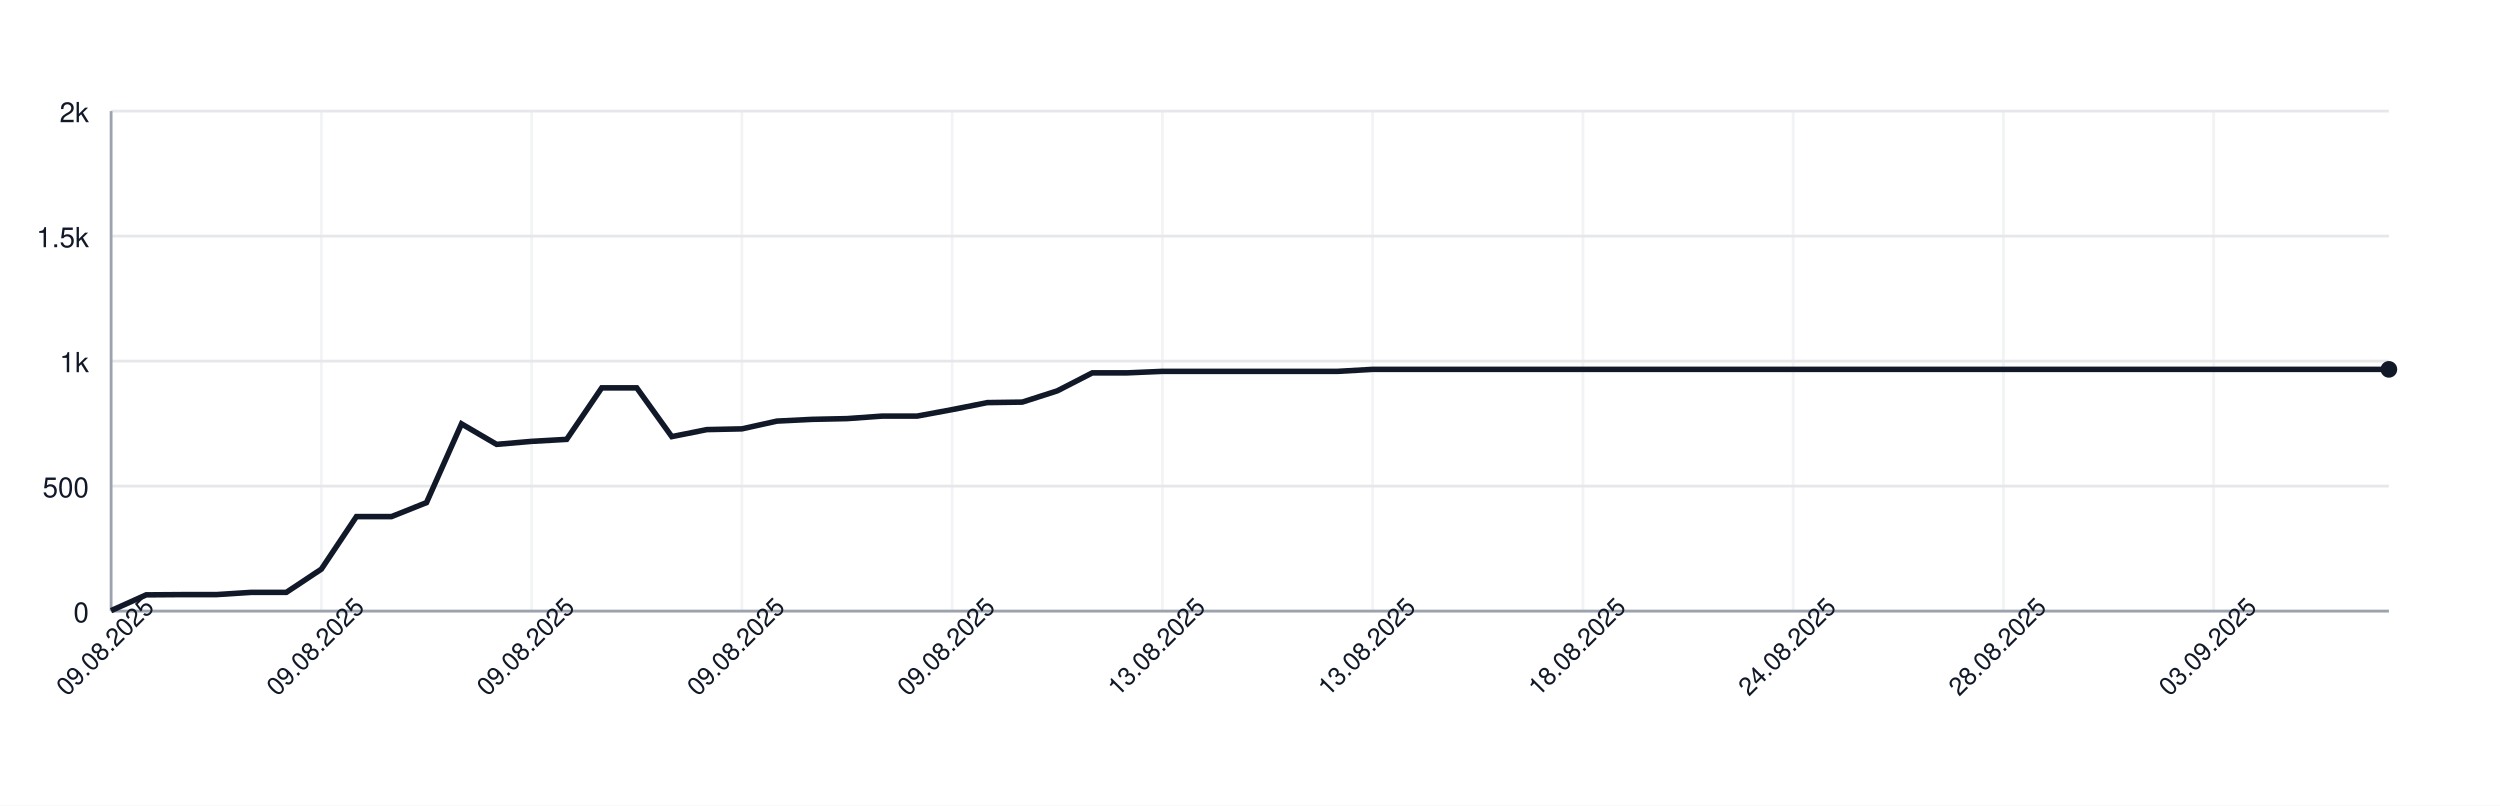
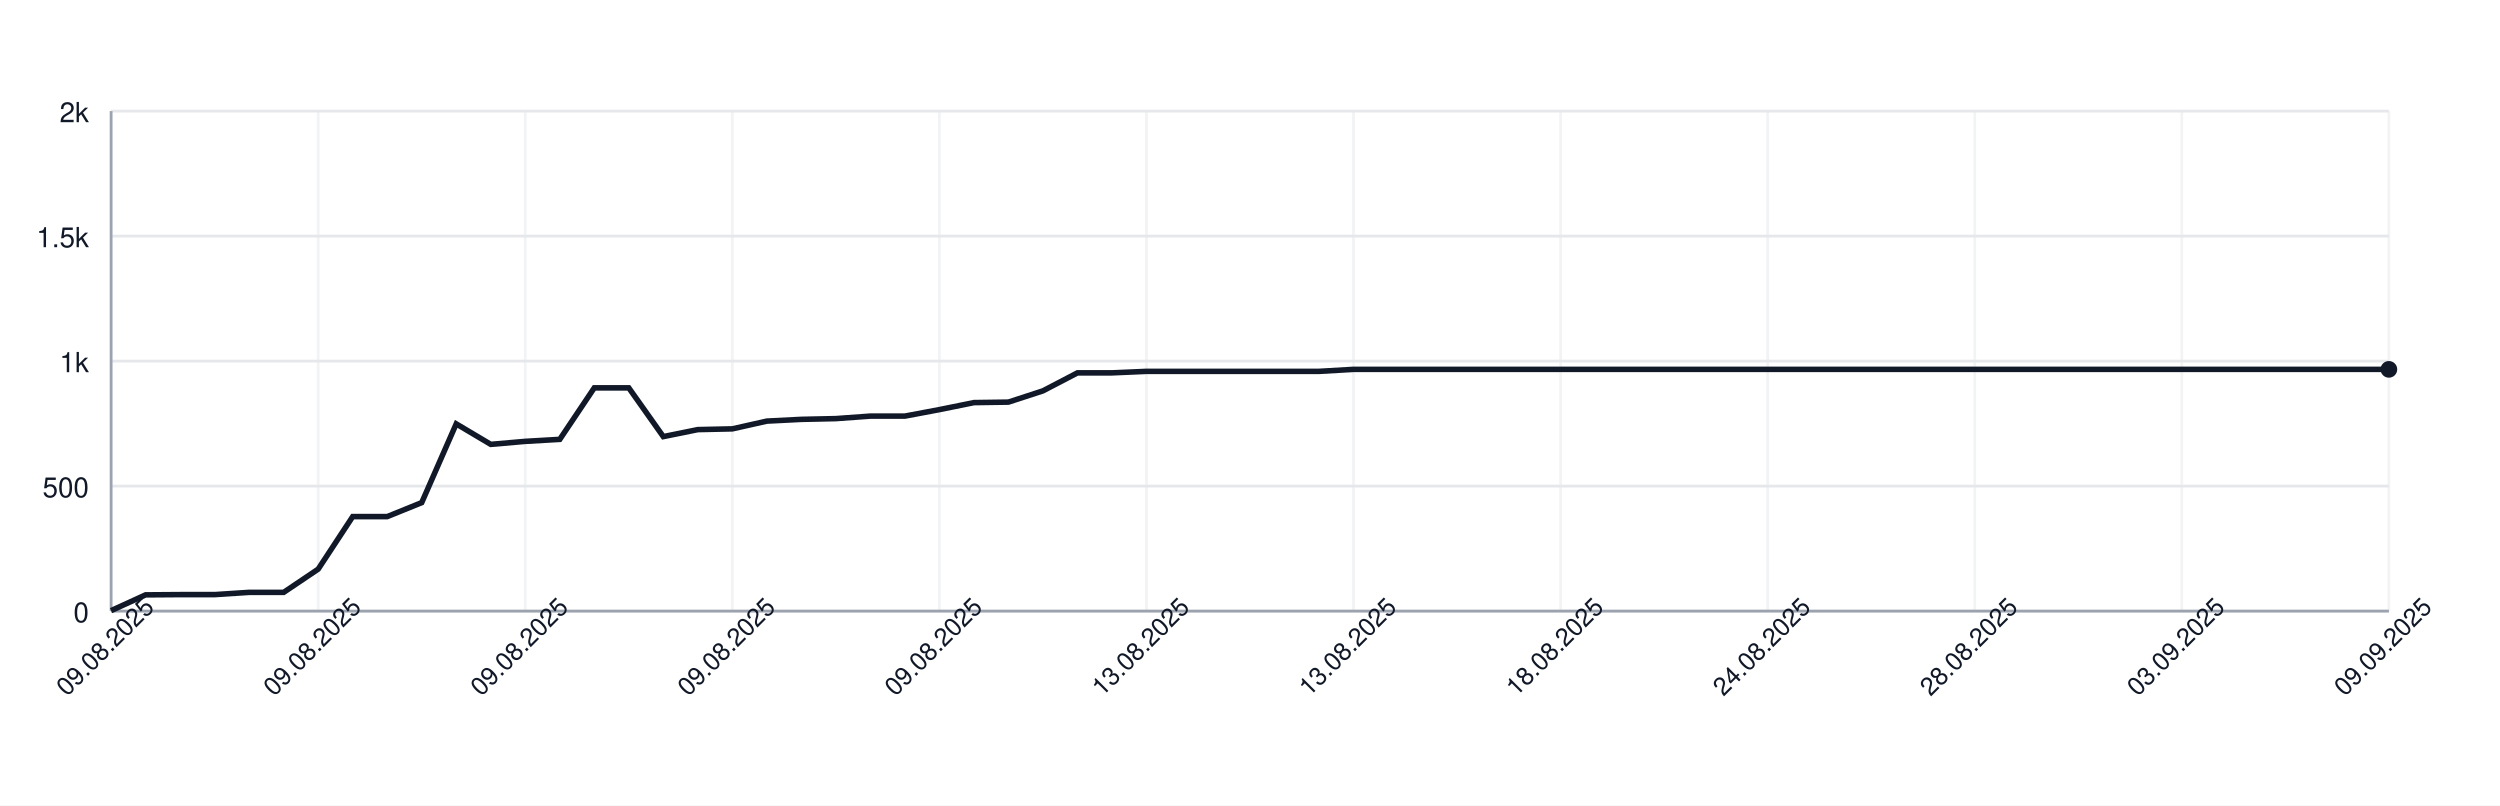
<svg xmlns="http://www.w3.org/2000/svg" width="900" height="290" style="font-family: -apple-system, BlinkMacSystemFont, 'Segoe UI', Helvetica, Arial, sans-serif;">
  <rect width="100%" height="100%" fill="white" />
  <g>
    <line x1="40" y1="220.00" x2="860" y2="220.00" stroke="#e5e7eb" />
    <text x="32" y="224.00" font-size="10" fill="#111827" text-anchor="end">0</text>
    <line x1="40" y1="175.00" x2="860" y2="175.00" stroke="#e5e7eb" />
    <text x="32" y="179.00" font-size="10" fill="#111827" text-anchor="end">500</text>
    <line x1="40" y1="130.00" x2="860" y2="130.00" stroke="#e5e7eb" />
    <text x="32" y="134.00" font-size="10" fill="#111827" text-anchor="end">1k</text>
    <line x1="40" y1="85.00" x2="860" y2="85.00" stroke="#e5e7eb" />
    <text x="32" y="89.00" font-size="10" fill="#111827" text-anchor="end">1.5k</text>
    <line x1="40" y1="40.00" x2="860" y2="40.00" stroke="#e5e7eb" />
    <text x="32" y="44.00" font-size="10" fill="#111827" text-anchor="end">2k</text>
    <line x1="40.00" y1="40" x2="40.00" y2="220" stroke="#e5e7eb" opacity="0.5" />
-     <line x1="115.69" y1="40" x2="115.69" y2="220" stroke="#e5e7eb" opacity="0.5" />
-     <line x1="191.38" y1="40" x2="191.38" y2="220" stroke="#e5e7eb" opacity="0.5" />
-     <line x1="267.08" y1="40" x2="267.08" y2="220" stroke="#e5e7eb" opacity="0.5" />
-     <line x1="342.77" y1="40" x2="342.77" y2="220" stroke="#e5e7eb" opacity="0.5" />
-     <line x1="418.46" y1="40" x2="418.46" y2="220" stroke="#e5e7eb" opacity="0.5" />
-     <line x1="494.15" y1="40" x2="494.15" y2="220" stroke="#e5e7eb" opacity="0.5" />
-     <line x1="569.85" y1="40" x2="569.85" y2="220" stroke="#e5e7eb" opacity="0.5" />
-     <line x1="645.54" y1="40" x2="645.54" y2="220" stroke="#e5e7eb" opacity="0.5" />
-     <line x1="721.23" y1="40" x2="721.23" y2="220" stroke="#e5e7eb" opacity="0.5" />
-     <line x1="796.92" y1="40" x2="796.92" y2="220" stroke="#e5e7eb" opacity="0.5" />
+     <line x1="114.55" y1="40" x2="114.55" y2="220" stroke="#e5e7eb" opacity="0.5" />
+     <line x1="189.09" y1="40" x2="189.09" y2="220" stroke="#e5e7eb" opacity="0.5" />
+     <line x1="263.64" y1="40" x2="263.64" y2="220" stroke="#e5e7eb" opacity="0.5" />
+     <line x1="338.18" y1="40" x2="338.18" y2="220" stroke="#e5e7eb" opacity="0.5" />
+     <line x1="412.73" y1="40" x2="412.73" y2="220" stroke="#e5e7eb" opacity="0.5" />
+     <line x1="487.27" y1="40" x2="487.27" y2="220" stroke="#e5e7eb" opacity="0.5" />
+     <line x1="561.82" y1="40" x2="561.82" y2="220" stroke="#e5e7eb" opacity="0.5" />
+     <line x1="636.36" y1="40" x2="636.36" y2="220" stroke="#e5e7eb" opacity="0.5" />
+     <line x1="710.91" y1="40" x2="710.91" y2="220" stroke="#e5e7eb" opacity="0.5" />
+     <line x1="785.45" y1="40" x2="785.45" y2="220" stroke="#e5e7eb" opacity="0.5" />
+     <line x1="860.00" y1="40" x2="860.00" y2="220" stroke="#e5e7eb" opacity="0.5" />
    <line x1="40" y1="220" x2="860" y2="220" stroke="#9ca3af" />
    <line x1="40" y1="40" x2="40" y2="220" stroke="#9ca3af" />
-     <path d="M 40.00 219.82 L 52.62 214.15 L 65.23 214.06 L 77.85 214.06 L 90.46 213.25 L 103.08 213.25 L 115.69 204.88 L 128.31 185.98 L 140.92 185.98 L 153.54 180.94 L 166.15 152.59 L 178.77 159.97 L 191.38 158.89 L 204.00 158.17 L 216.62 139.63 L 229.23 139.63 L 241.85 157.18 L 254.46 154.66 L 267.08 154.39 L 279.69 151.60 L 292.31 150.97 L 304.92 150.70 L 317.54 149.80 L 330.15 149.80 L 342.77 147.46 L 355.38 144.94 L 368.00 144.76 L 380.62 140.71 L 393.23 134.23 L 405.85 134.23 L 418.46 133.69 L 431.08 133.69 L 443.69 133.69 L 456.31 133.69 L 468.92 133.69 L 481.54 133.69 L 494.15 132.97 L 506.77 132.97 L 519.38 132.97 L 532.00 132.97 L 544.62 132.97 L 557.23 132.97 L 569.85 132.97 L 582.46 132.97 L 595.08 132.97 L 607.69 132.97 L 620.31 132.97 L 632.92 132.97 L 645.54 132.97 L 658.15 132.97 L 670.77 132.97 L 683.38 132.97 L 696.00 132.97 L 708.62 132.97 L 721.23 132.97 L 733.85 132.97 L 746.46 132.97 L 759.08 132.97 L 771.69 132.97 L 784.31 132.97 L 796.92 132.97 L 809.54 132.97 L 822.15 132.97 L 834.77 132.97 L 847.38 132.97 L 860.00 132.97" fill="none" stroke="#111827" stroke-width="2" />
+     <path d="M 40.00 219.82 L 52.42 214.15 L 64.85 214.06 L 77.27 214.06 L 89.70 213.25 L 102.12 213.25 L 114.55 204.88 L 126.97 185.98 L 139.39 185.98 L 151.82 180.94 L 164.24 152.59 L 176.67 159.97 L 189.09 158.89 L 201.52 158.17 L 213.94 139.63 L 226.36 139.63 L 238.79 157.18 L 251.21 154.66 L 263.64 154.39 L 276.06 151.60 L 288.48 150.97 L 300.91 150.70 L 313.33 149.80 L 325.76 149.80 L 338.18 147.46 L 350.61 144.94 L 363.03 144.76 L 375.45 140.71 L 387.88 134.23 L 400.30 134.23 L 412.73 133.69 L 425.15 133.69 L 437.58 133.69 L 450.00 133.69 L 462.42 133.69 L 474.85 133.69 L 487.27 132.97 L 499.70 132.97 L 512.12 132.97 L 524.55 132.97 L 536.97 132.97 L 549.39 132.97 L 561.82 132.97 L 574.24 132.97 L 586.67 132.97 L 599.09 132.97 L 611.52 132.97 L 623.94 132.97 L 636.36 132.97 L 648.79 132.97 L 661.21 132.97 L 673.64 132.97 L 686.06 132.97 L 698.48 132.97 L 710.91 132.97 L 723.33 132.97 L 735.76 132.97 L 748.18 132.97 L 760.61 132.97 L 773.03 132.97 L 785.45 132.97 L 797.88 132.97 L 810.30 132.97 L 822.73 132.97 L 835.15 132.97 L 847.58 132.97 L 860.00 132.97" fill="none" stroke="#111827" stroke-width="2" />
    <circle cx="860.00" cy="132.97" r="3" fill="#111827" />
    <text x="40.00" y="235.00" font-size="9" fill="#111827" text-anchor="middle" transform="rotate(-45 40.00 235.00)">09.08.2025</text>
-     <text x="115.69" y="235.00" font-size="9" fill="#111827" text-anchor="middle" transform="rotate(-45 115.69 235.00)">09.08.2025</text>
-     <text x="191.38" y="235.00" font-size="9" fill="#111827" text-anchor="middle" transform="rotate(-45 191.38 235.00)">09.08.2025</text>
-     <text x="267.08" y="235.00" font-size="9" fill="#111827" text-anchor="middle" transform="rotate(-45 267.08 235.00)">09.08.2025</text>
-     <text x="342.77" y="235.00" font-size="9" fill="#111827" text-anchor="middle" transform="rotate(-45 342.77 235.00)">09.08.2025</text>
-     <text x="418.46" y="235.00" font-size="9" fill="#111827" text-anchor="middle" transform="rotate(-45 418.46 235.00)">13.08.2025</text>
-     <text x="494.15" y="235.00" font-size="9" fill="#111827" text-anchor="middle" transform="rotate(-45 494.15 235.00)">13.08.2025</text>
-     <text x="569.85" y="235.00" font-size="9" fill="#111827" text-anchor="middle" transform="rotate(-45 569.85 235.00)">18.08.2025</text>
-     <text x="645.54" y="235.00" font-size="9" fill="#111827" text-anchor="middle" transform="rotate(-45 645.54 235.00)">24.08.2025</text>
-     <text x="721.23" y="235.00" font-size="9" fill="#111827" text-anchor="middle" transform="rotate(-45 721.23 235.00)">28.08.2025</text>
-     <text x="796.92" y="235.00" font-size="9" fill="#111827" text-anchor="middle" transform="rotate(-45 796.92 235.00)">03.09.2025</text>
+     <text x="114.55" y="235.00" font-size="9" fill="#111827" text-anchor="middle" transform="rotate(-45 114.55 235.00)">09.08.2025</text>
+     <text x="189.09" y="235.00" font-size="9" fill="#111827" text-anchor="middle" transform="rotate(-45 189.09 235.00)">09.08.2025</text>
+     <text x="263.64" y="235.00" font-size="9" fill="#111827" text-anchor="middle" transform="rotate(-45 263.64 235.00)">09.08.2025</text>
+     <text x="338.18" y="235.00" font-size="9" fill="#111827" text-anchor="middle" transform="rotate(-45 338.18 235.00)">09.08.2025</text>
+     <text x="412.73" y="235.00" font-size="9" fill="#111827" text-anchor="middle" transform="rotate(-45 412.73 235.00)">13.08.2025</text>
+     <text x="487.27" y="235.00" font-size="9" fill="#111827" text-anchor="middle" transform="rotate(-45 487.27 235.00)">13.08.2025</text>
+     <text x="561.82" y="235.00" font-size="9" fill="#111827" text-anchor="middle" transform="rotate(-45 561.82 235.00)">18.08.2025</text>
+     <text x="636.36" y="235.00" font-size="9" fill="#111827" text-anchor="middle" transform="rotate(-45 636.36 235.00)">24.08.2025</text>
+     <text x="710.91" y="235.00" font-size="9" fill="#111827" text-anchor="middle" transform="rotate(-45 710.91 235.00)">28.08.2025</text>
+     <text x="785.45" y="235.00" font-size="9" fill="#111827" text-anchor="middle" transform="rotate(-45 785.45 235.00)">03.09.2025</text>
+     <text x="860.00" y="235.00" font-size="9" fill="#111827" text-anchor="middle" transform="rotate(-45 860.00 235.00)">09.09.2025</text>
  </g>
</svg>
